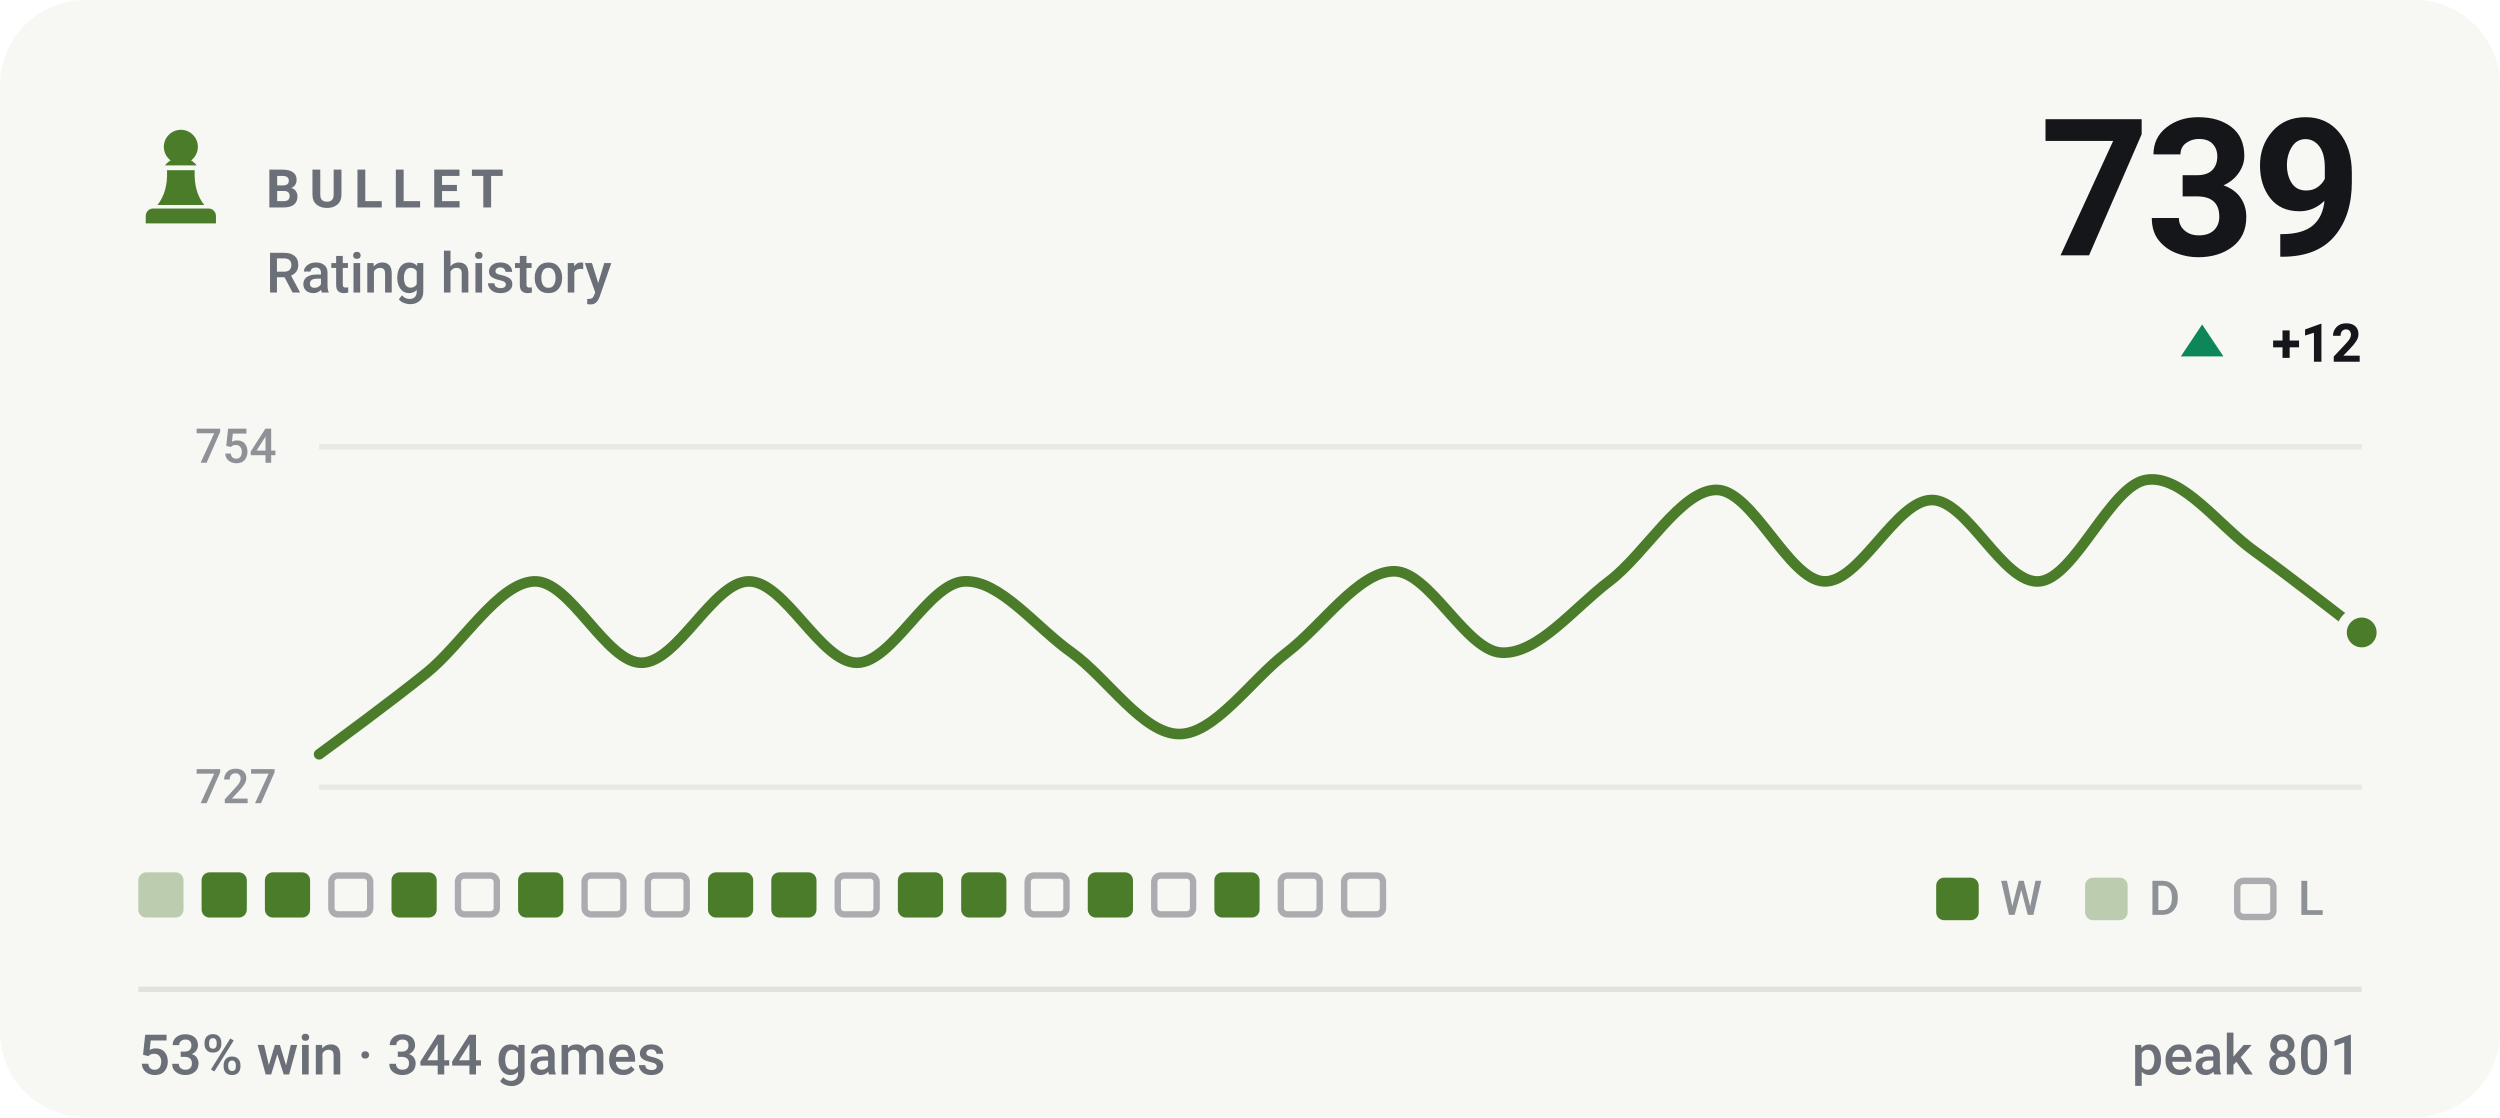
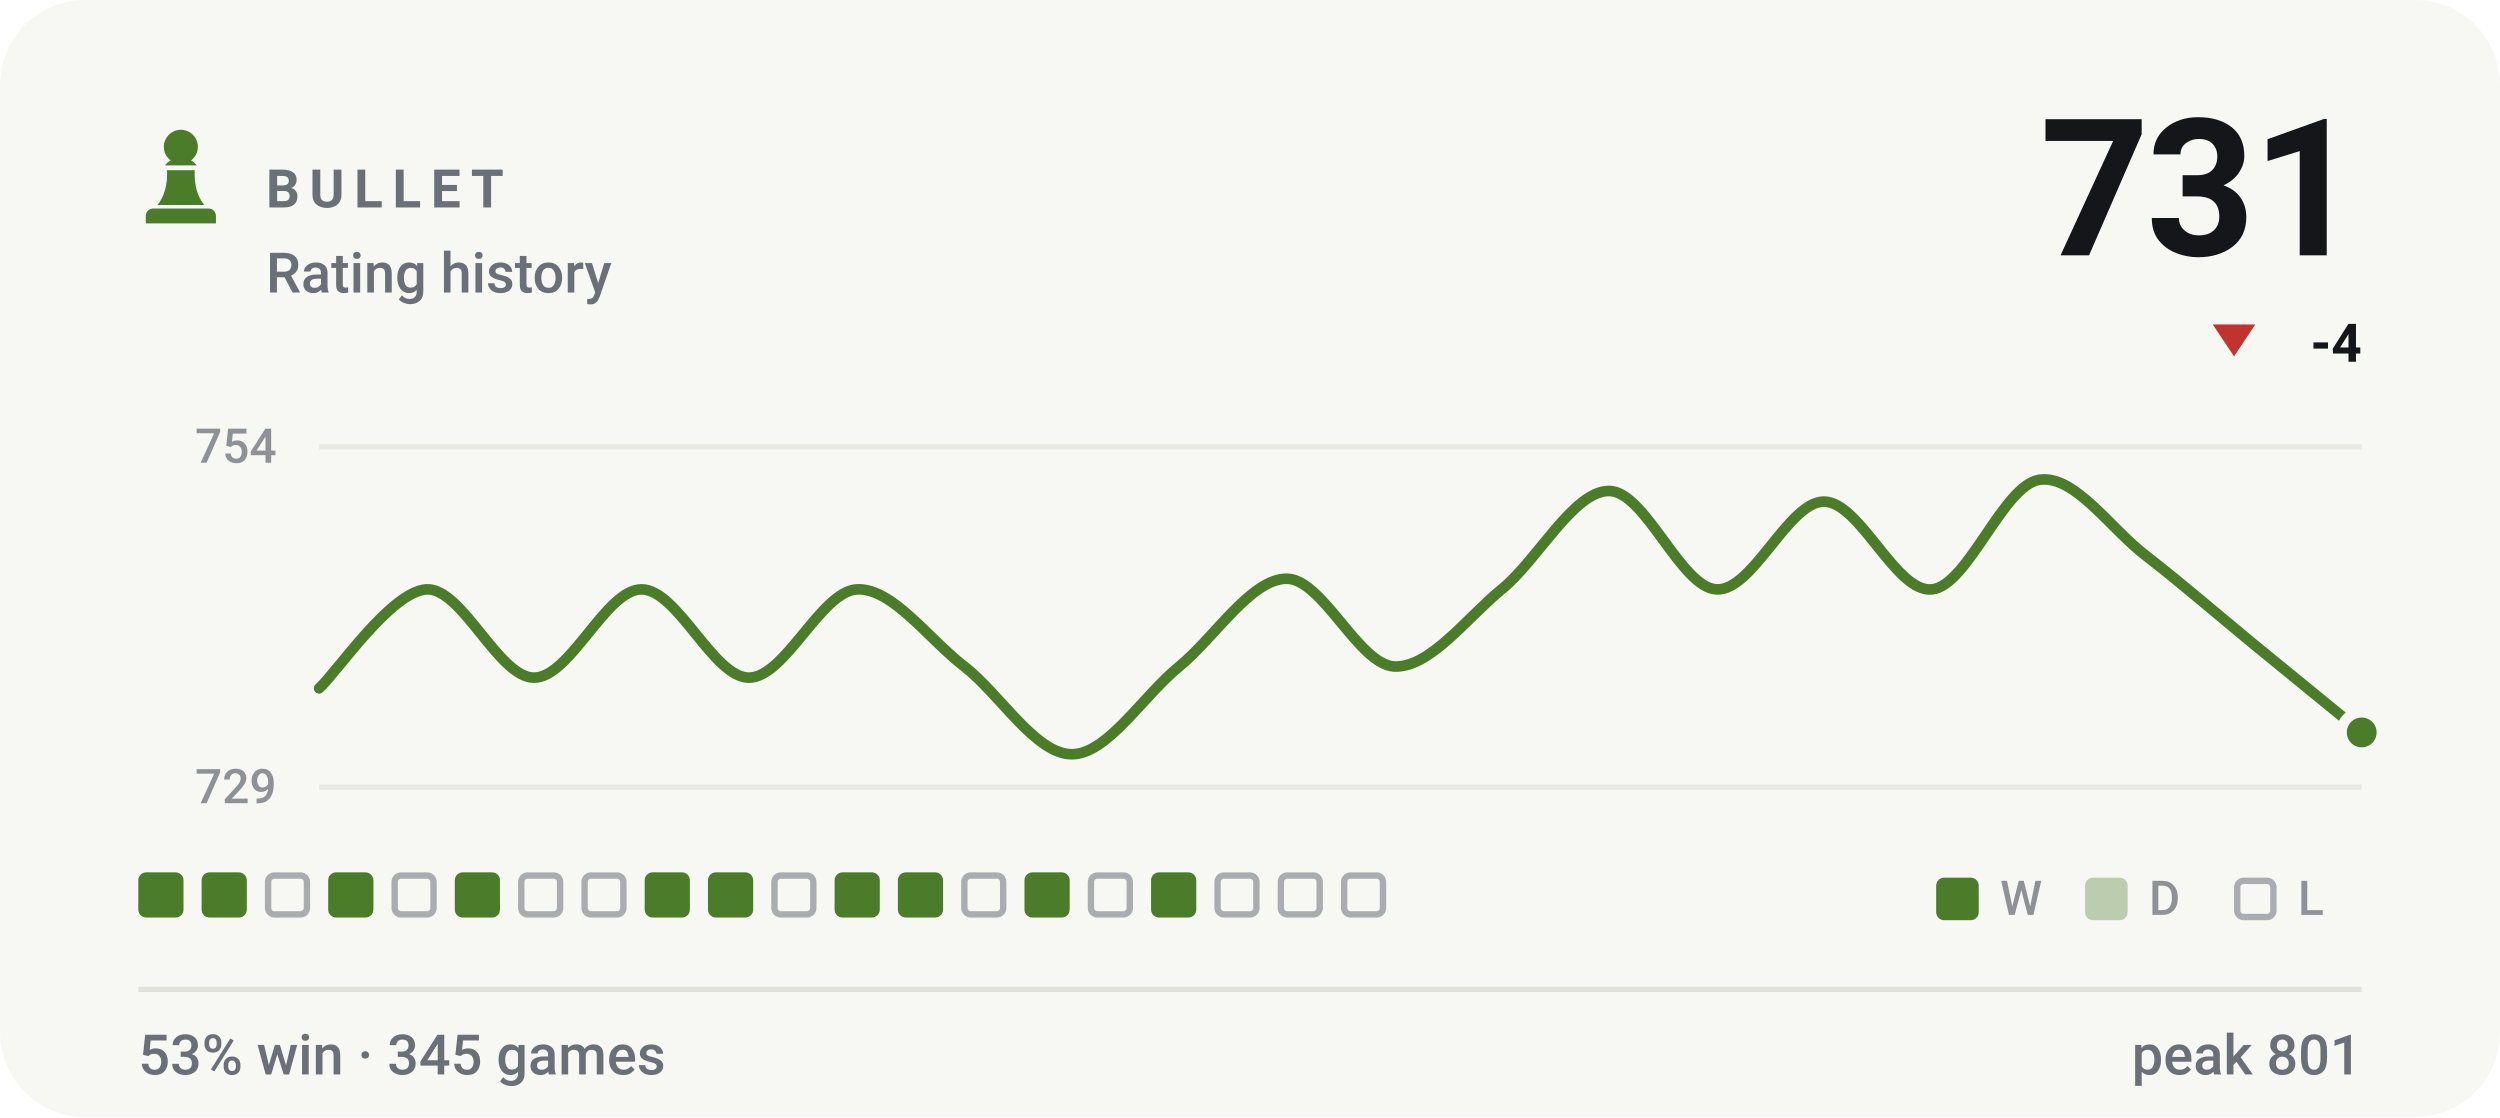
- <svg xmlns="http://www.w3.org/2000/svg" viewBox="0 0 470 210" width="470" height="210" role="img" aria-label="BULLET rating history, currently 739, 53% win rate over 344 games">
+ <svg xmlns="http://www.w3.org/2000/svg" viewBox="0 0 470 210" width="470" height="210" role="img" aria-label="BULLET rating history, currently 731, 53% win rate over 345 games">
  <style>svg{font-family:-apple-system,BlinkMacSystemFont,'Segoe UI',Roboto,'Helvetica Neue',Arial,sans-serif}text{fill:#14161a;white-space:pre}.bg{fill:#f7f7f4}.acc{fill:#4a7c2a}.win{fill:#0d8659}.draw{fill:#7c7f85}.loss{fill:#c0332f}.lbl{font-size:10px;font-weight:600;letter-spacing:.18em;fill:#6b7078}.cap{font-size:10.5px;font-weight:500;fill:#6b7078}.num{font-family:-apple-system,BlinkMacSystemFont,'Segoe UI',Roboto,'Helvetica Neue',Arial,sans-serif;font-weight:700;letter-spacing:-.02em}.tick{font-size:9px;font-weight:500;fill:#6b7078;opacity:.75}.dl{font-size:10px;font-weight:600}.rule{stroke:#e2e2dc;stroke-width:1;fill:none}.grid{stroke:#e2e2dc;stroke-width:1;fill:none;opacity:.7}.ln{fill:none;stroke:#4a7c2a;stroke-width:2;stroke-linecap:round;stroke-linejoin:round}.ring{stroke:#f7f7f4;stroke-width:2}.hollow{fill:none;stroke-width:1.5}.sq{fill:#14161a;opacity:.035}</style>
  <rect class="bg" width="470" height="210" rx="16" />
  <g class="acc" transform="translate(24.0,22.8) scale(0.2)">
    <path d="M50 8c-8.8 0-16 7.2-16 16 0 5.2 2.5 9.9 6.4 12.8-2.1 1.2-3.9 2.8-5.3 4.7h29.8c-1.4-1.9-3.2-3.5-5.3-4.7C63.5 33.9 66 29.2 66 24c0-8.8-7.2-16-16-16zM37 46c.6 13.6-2.4 24.5-9 32.7h44c-6.6-8.2-9.6-19.1-9-32.7H37zM24 82h52c3.9 0 7 3.1 7 7v7H17v-7c0-3.9 3.1-7 7-7z" />
  </g>
  <text class="lbl" x="50" y="39">BULLET</text>
  <text class="cap" x="50" y="55">Rating history</text>
-   <text class="num" x="444" y="48" text-anchor="end" style="font-size:36px">739</text>
-   <path fill="#0d8659" d="M414 61L418 67H410Z" />
-   <text class="dl" x="444" y="68" text-anchor="end" fill="#0d8659">+12</text>
+   <text class="num" x="444" y="48" text-anchor="end" style="font-size:36px">731</text>
+   <path fill="#c0332f" d="M420 67L424 61H416Z" />
+   <text class="dl" x="444" y="68" text-anchor="end" fill="#c0332f">-4</text>
  <line class="grid" x1="60" y1="84" x2="444" y2="84" />
  <line class="grid" x1="60" y1="148" x2="444" y2="148" />
  <text class="tick" x="52" y="87" text-anchor="end">754</text>
-   <text class="tick" x="52" y="151" text-anchor="end">727</text>
-   <path class="ln" d="M60.0 141.8C63.4 139.3 73.5 131.9 80.2 126.5C86.9 121.1 93.7 109.6 100.4 109.3C107.2 109.0 113.9 124.6 120.6 124.6C127.4 124.6 134.1 109.3 140.8 109.3C147.6 109.3 154.3 124.6 161.1 124.6C167.8 124.6 174.5 109.6 181.3 109.3C188.0 109.0 194.7 117.9 201.5 122.7C208.2 127.5 214.9 138.0 221.7 138.0C228.4 138.0 235.2 127.8 241.9 122.7C248.6 117.6 255.4 107.4 262.1 107.4C268.8 107.4 275.6 122.4 282.3 122.7C289.1 123.0 295.8 114.4 302.5 109.3C309.3 104.2 316.0 92.1 322.7 92.1C329.5 92.1 336.2 109.0 342.9 109.3C349.7 109.6 356.4 94.0 363.2 94.0C369.9 94.0 376.6 109.9 383.4 109.3C390.1 108.7 396.8 91.1 403.6 90.2C410.3 89.2 417.1 98.8 423.8 103.6C430.5 108.4 440.6 116.3 444.0 118.9" />
-   <circle class="acc ring" cx="444.0" cy="118.9" r="3.8" />
-   <rect x="26.0" y="164" width="8.5" height="8.5" rx="1.5" fill="#4a7c2a" opacity=".34" />
+   <text class="tick" x="52" y="151" text-anchor="end">729</text>
+   <path class="ln" d="M60.0 129.4C63.4 126.3 73.5 111.2 80.2 110.8C86.9 110.5 93.7 127.4 100.4 127.4C107.2 127.4 113.9 110.8 120.6 110.8C127.4 110.8 134.1 127.4 140.8 127.4C147.6 127.4 154.3 111.2 161.1 110.8C167.8 110.5 174.5 120.1 181.3 125.3C188.0 130.5 194.7 141.8 201.5 141.8C208.2 141.8 214.9 130.8 221.7 125.3C228.4 119.8 235.2 108.8 241.9 108.8C248.6 108.8 255.4 124.9 262.1 125.3C268.8 125.6 275.6 116.3 282.3 110.8C289.1 105.3 295.8 92.3 302.5 92.3C309.3 92.3 316.0 110.5 322.7 110.8C329.5 111.2 336.2 94.3 342.9 94.3C349.7 94.3 356.4 111.5 363.2 110.8C369.9 110.2 376.6 91.2 383.4 90.2C390.1 89.2 396.8 99.5 403.6 104.6C410.3 109.8 417.1 115.7 423.8 121.2C430.5 126.7 440.6 134.9 444.0 137.7" />
+   <circle class="acc ring" cx="444.0" cy="137.7" r="3.8" />
+   <rect x="26.0" y="164" width="8.5" height="8.5" rx="1.5" fill="#4a7c2a" />
  <rect x="37.9" y="164" width="8.5" height="8.5" rx="1.5" fill="#4a7c2a" />
-   <rect x="49.8" y="164" width="8.5" height="8.5" rx="1.5" fill="#4a7c2a" />
-   <rect x="62.3" y="164.6" width="7.3" height="7.3" rx="1.2" fill="none" stroke="#6b7078" stroke-width="1.2" opacity=".55" />
-   <rect x="73.6" y="164" width="8.5" height="8.5" rx="1.5" fill="#4a7c2a" />
-   <rect x="86.1" y="164.6" width="7.3" height="7.3" rx="1.2" fill="none" stroke="#6b7078" stroke-width="1.2" opacity=".55" />
-   <rect x="97.4" y="164" width="8.5" height="8.5" rx="1.5" fill="#4a7c2a" />
+   <rect x="50.4" y="164.6" width="7.3" height="7.3" rx="1.2" fill="none" stroke="#6b7078" stroke-width="1.2" opacity=".55" />
+   <rect x="61.7" y="164" width="8.5" height="8.5" rx="1.5" fill="#4a7c2a" />
+   <rect x="74.2" y="164.6" width="7.3" height="7.3" rx="1.2" fill="none" stroke="#6b7078" stroke-width="1.2" opacity=".55" />
+   <rect x="85.5" y="164" width="8.5" height="8.5" rx="1.5" fill="#4a7c2a" />
+   <rect x="98.0" y="164.6" width="7.3" height="7.3" rx="1.2" fill="none" stroke="#6b7078" stroke-width="1.2" opacity=".55" />
  <rect x="109.9" y="164.6" width="7.3" height="7.3" rx="1.2" fill="none" stroke="#6b7078" stroke-width="1.2" opacity=".55" />
-   <rect x="121.8" y="164.6" width="7.3" height="7.3" rx="1.2" fill="none" stroke="#6b7078" stroke-width="1.2" opacity=".55" />
+   <rect x="121.2" y="164" width="8.5" height="8.5" rx="1.5" fill="#4a7c2a" />
  <rect x="133.1" y="164" width="8.5" height="8.5" rx="1.5" fill="#4a7c2a" />
-   <rect x="145.0" y="164" width="8.5" height="8.5" rx="1.5" fill="#4a7c2a" />
-   <rect x="157.5" y="164.6" width="7.3" height="7.3" rx="1.2" fill="none" stroke="#6b7078" stroke-width="1.2" opacity=".55" />
+   <rect x="145.6" y="164.6" width="7.3" height="7.3" rx="1.2" fill="none" stroke="#6b7078" stroke-width="1.2" opacity=".55" />
+   <rect x="156.9" y="164" width="8.5" height="8.5" rx="1.5" fill="#4a7c2a" />
  <rect x="168.8" y="164" width="8.5" height="8.5" rx="1.5" fill="#4a7c2a" />
-   <rect x="180.7" y="164" width="8.5" height="8.5" rx="1.5" fill="#4a7c2a" />
-   <rect x="193.2" y="164.6" width="7.3" height="7.3" rx="1.2" fill="none" stroke="#6b7078" stroke-width="1.2" opacity=".55" />
-   <rect x="204.5" y="164" width="8.5" height="8.5" rx="1.5" fill="#4a7c2a" />
-   <rect x="217.0" y="164.6" width="7.3" height="7.3" rx="1.2" fill="none" stroke="#6b7078" stroke-width="1.2" opacity=".55" />
-   <rect x="228.3" y="164" width="8.5" height="8.5" rx="1.5" fill="#4a7c2a" />
+   <rect x="181.3" y="164.6" width="7.3" height="7.3" rx="1.2" fill="none" stroke="#6b7078" stroke-width="1.2" opacity=".55" />
+   <rect x="192.6" y="164" width="8.5" height="8.5" rx="1.5" fill="#4a7c2a" />
+   <rect x="205.1" y="164.6" width="7.3" height="7.3" rx="1.2" fill="none" stroke="#6b7078" stroke-width="1.2" opacity=".55" />
+   <rect x="216.4" y="164" width="8.5" height="8.5" rx="1.5" fill="#4a7c2a" />
+   <rect x="228.9" y="164.6" width="7.3" height="7.3" rx="1.2" fill="none" stroke="#6b7078" stroke-width="1.2" opacity=".55" />
  <rect x="240.8" y="164.6" width="7.3" height="7.3" rx="1.2" fill="none" stroke="#6b7078" stroke-width="1.2" opacity=".55" />
  <rect x="252.7" y="164.6" width="7.3" height="7.3" rx="1.2" fill="none" stroke="#6b7078" stroke-width="1.2" opacity=".55" />
  <rect x="364" y="165" width="8" height="8" rx="1.5" fill="#4a7c2a" />
  <text class="tick" x="376" y="172">W</text>
  <rect x="392" y="165" width="8" height="8" rx="1.5" fill="#4a7c2a" opacity=".34" />
  <text class="tick" x="404" y="172">D</text>
  <rect x="420.6" y="165.6" width="6.8" height="6.8" rx="1.2" fill="none" stroke="#6b7078" stroke-width="1.2" opacity=".55" />
  <text class="tick" x="432" y="172">L</text>
  <line class="rule" x1="26" y1="186" x2="444" y2="186" />
-   <text class="cap" x="26" y="202">53% win · 344 games</text>
+   <text class="cap" x="26" y="202">53% win · 345 games</text>
  <text class="cap" x="444" y="202" text-anchor="end">peak 801</text>
</svg>
